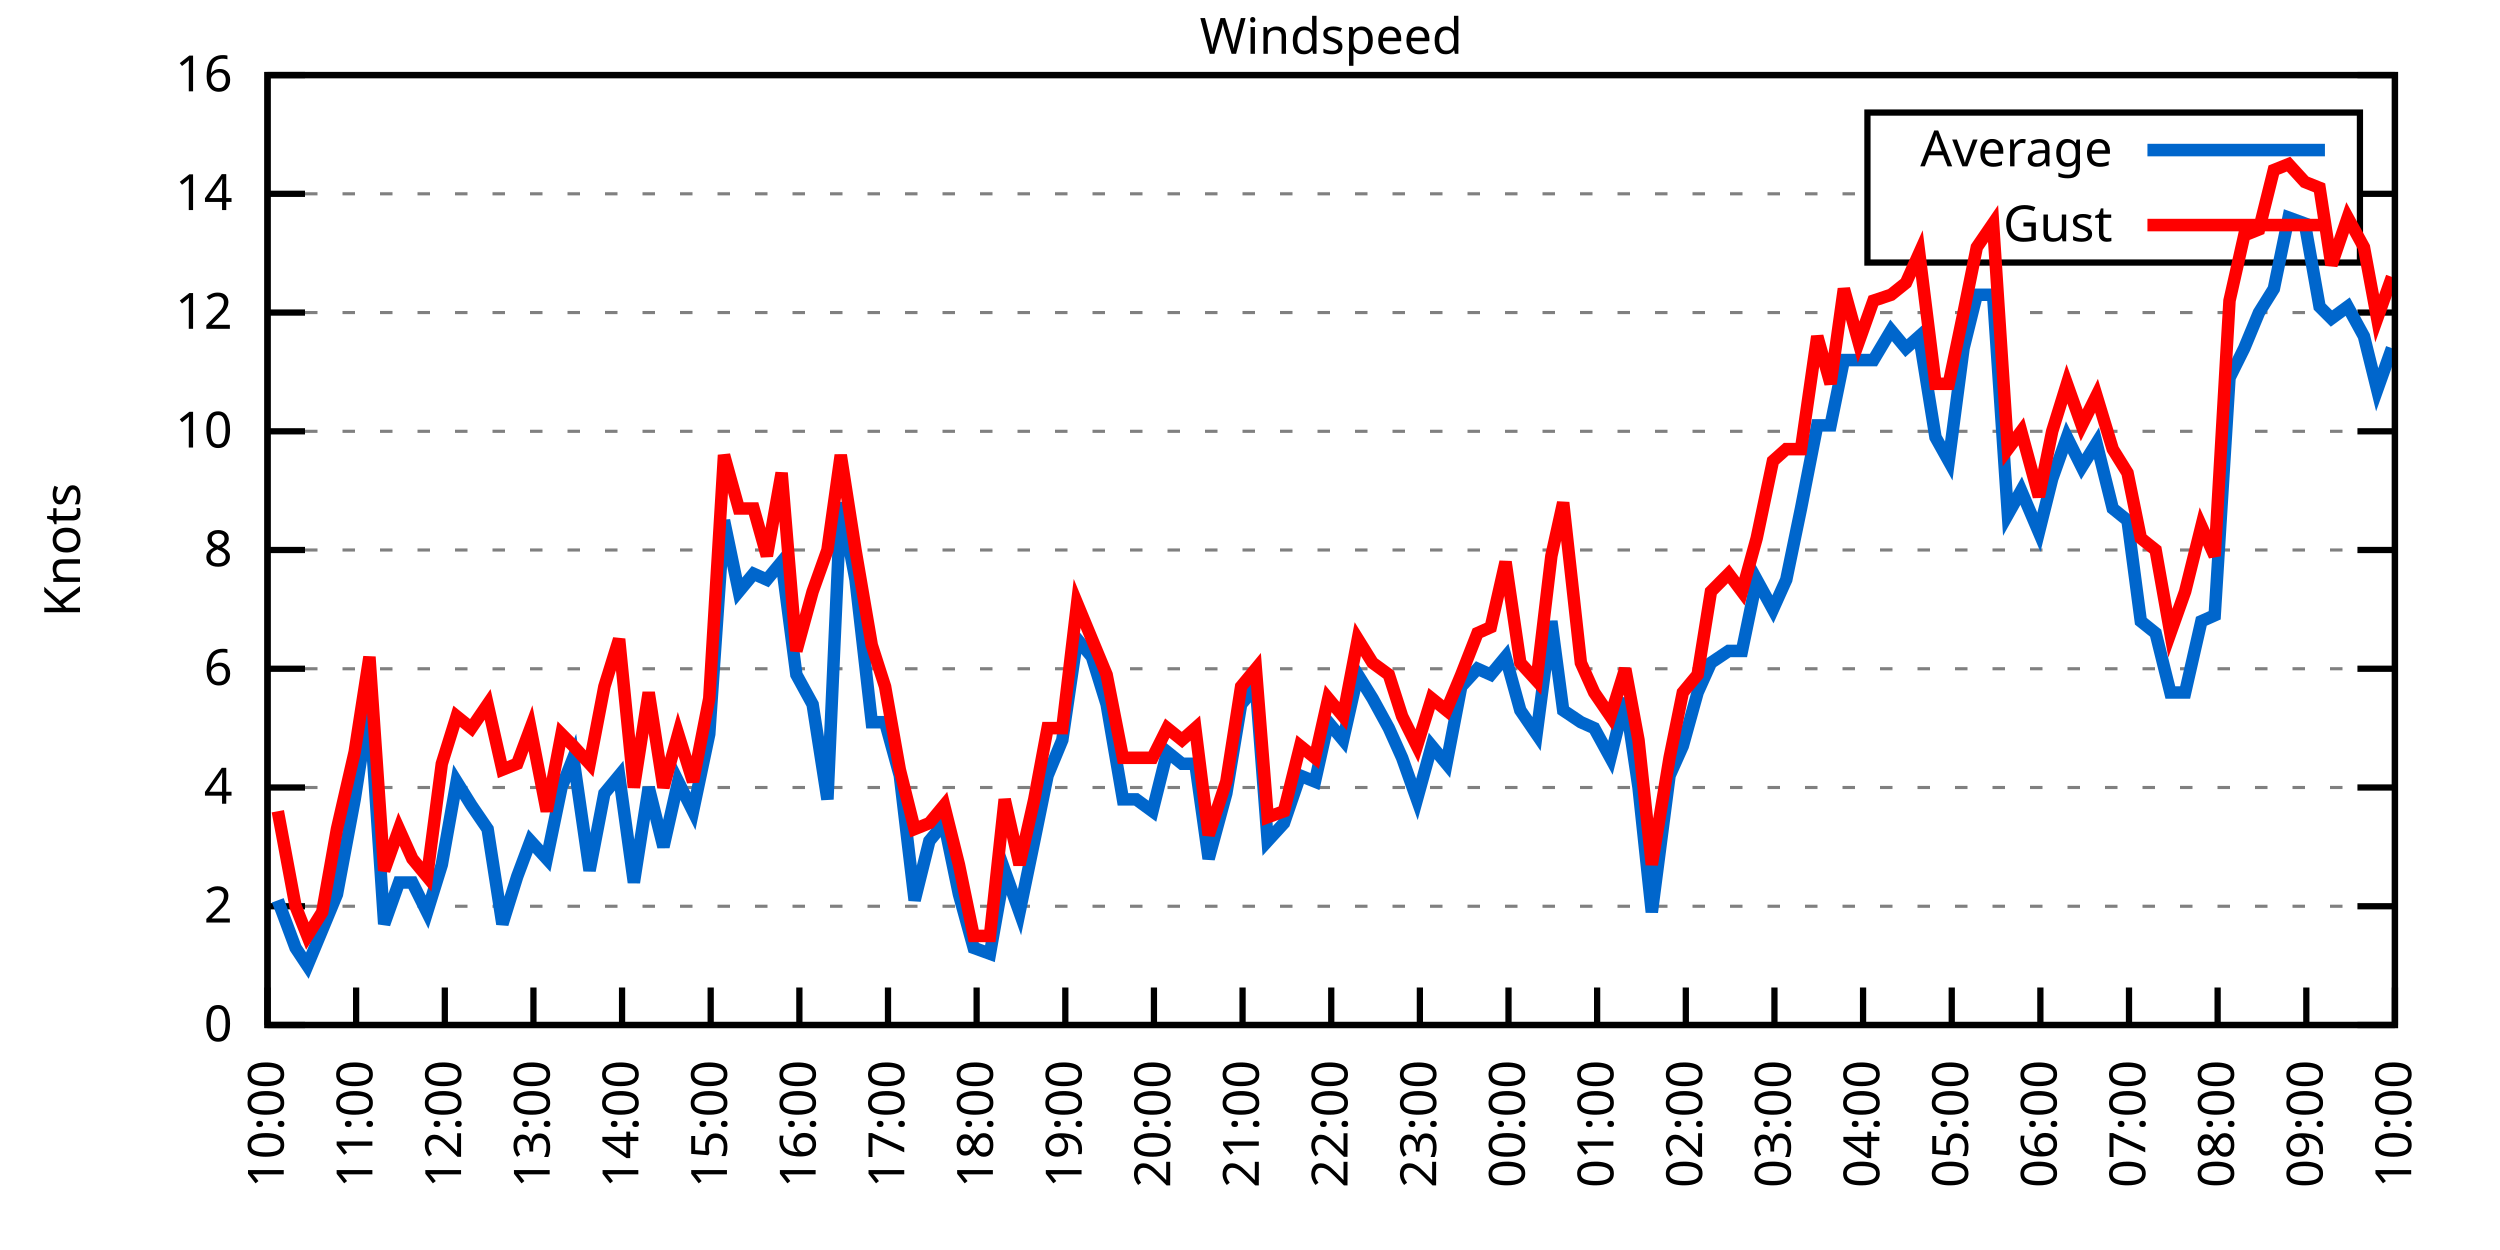
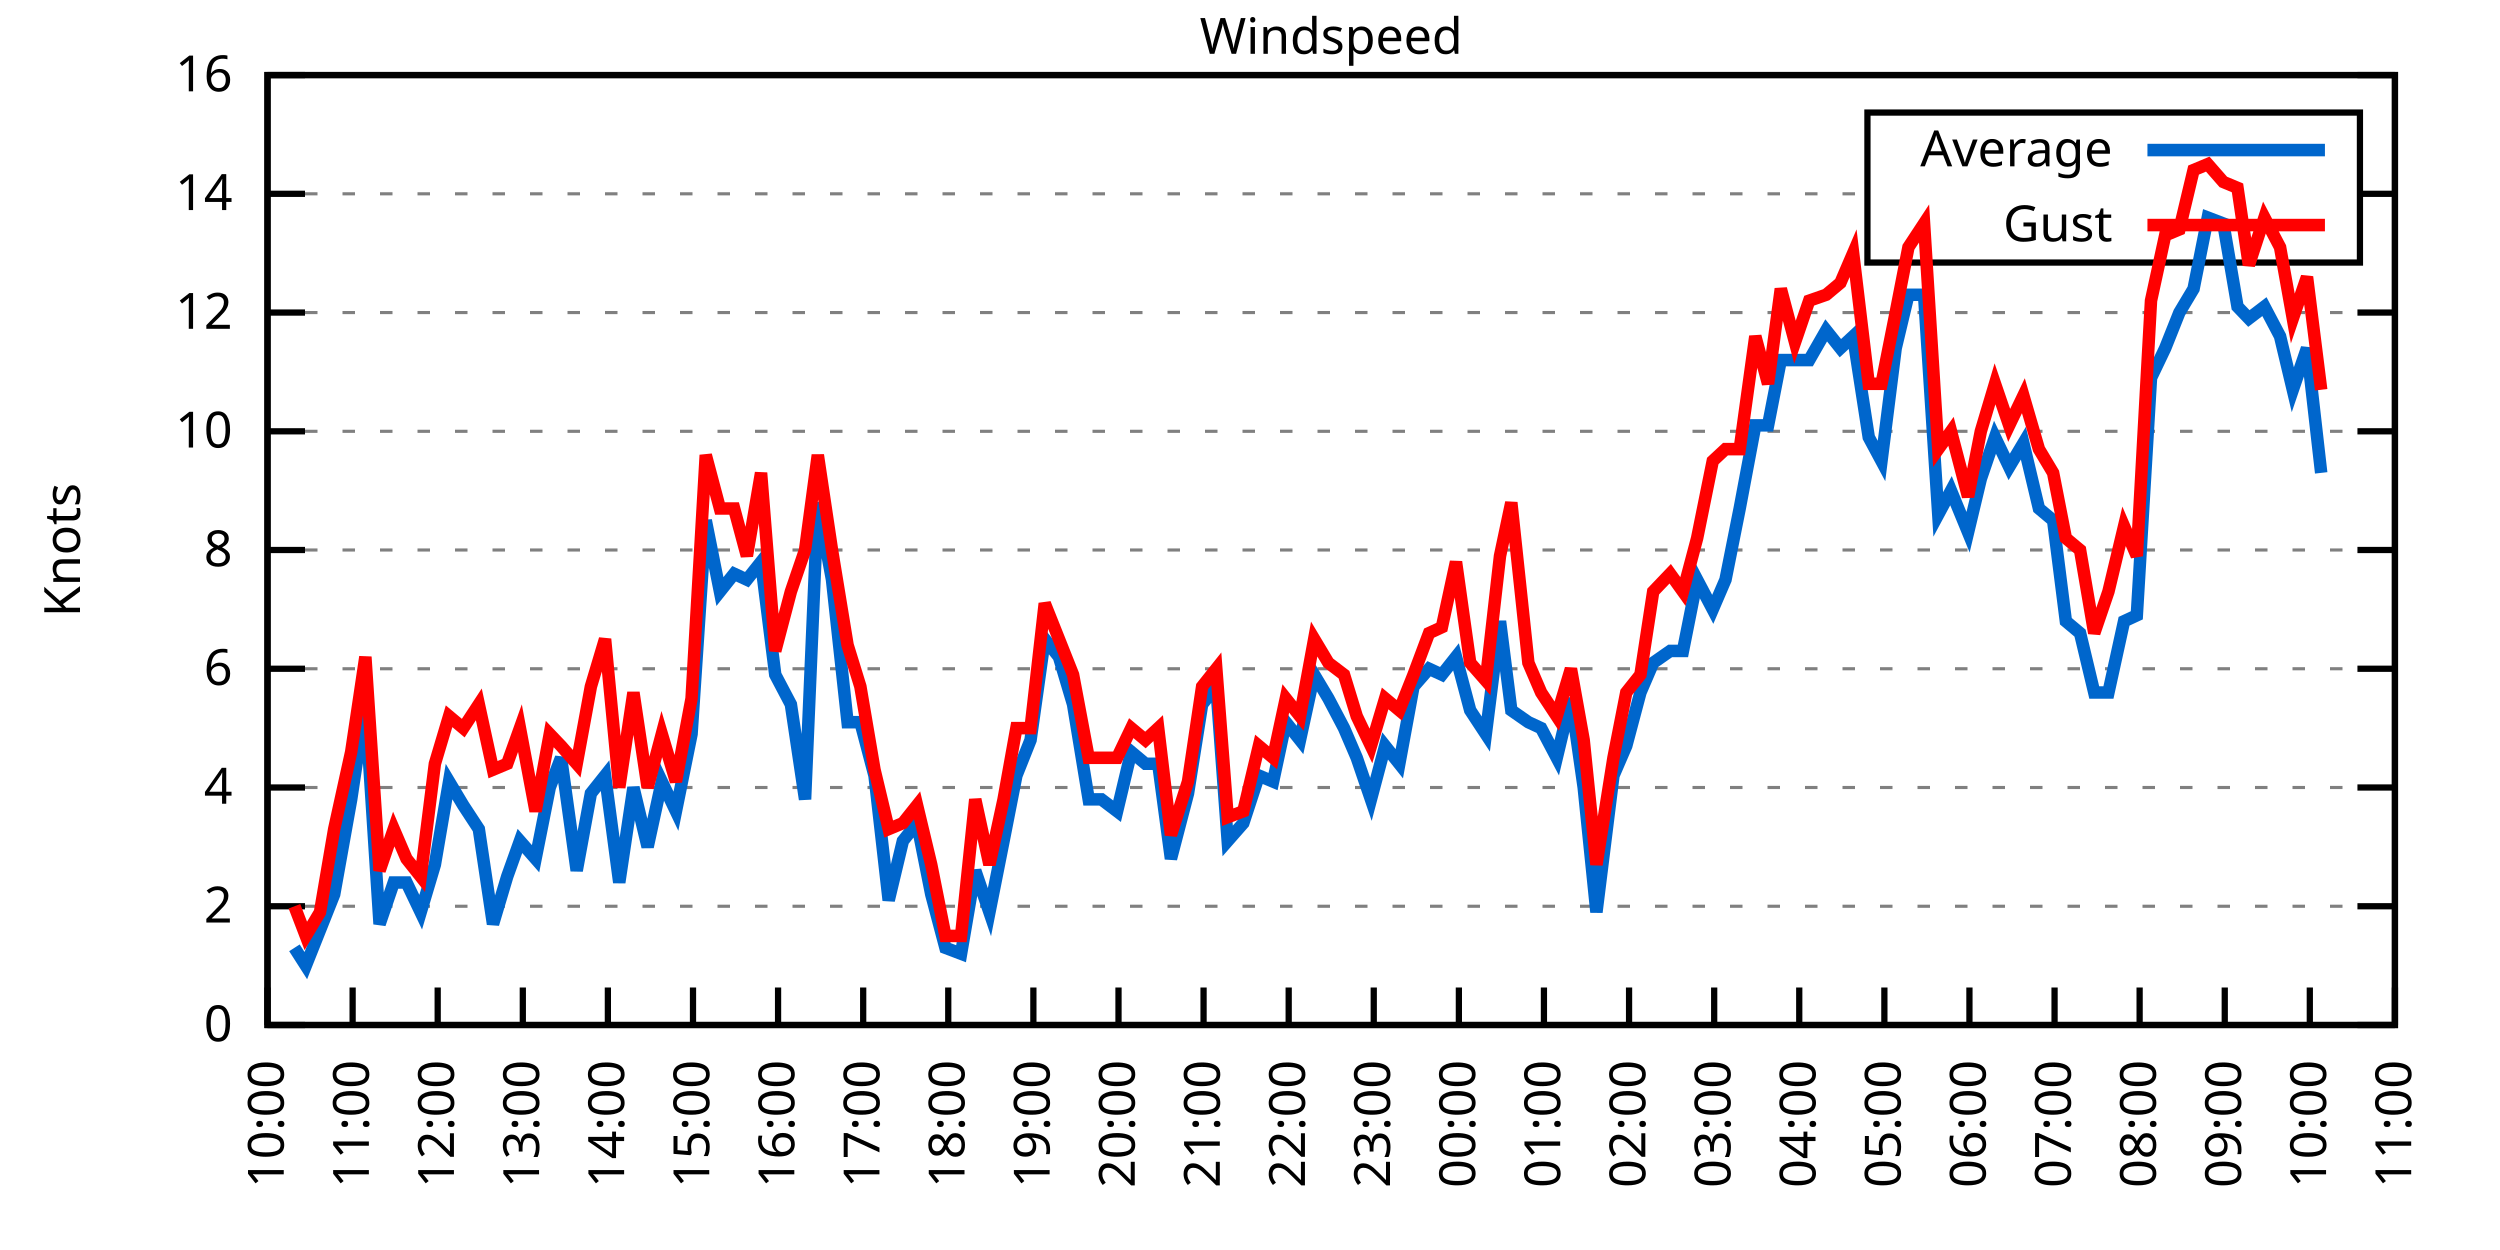
<svg xmlns="http://www.w3.org/2000/svg" xmlns:xlink="http://www.w3.org/1999/xlink" width="400" height="200" viewBox="0 0 400 200">
  <g id="gnuplot_canvas">
    <rect x="0" y="0" width="400" height="200" fill="none" />
    <defs>
      <circle id="gpDot" r="0.5" stroke-width="0.5" stroke="currentColor" />
      <path id="gpPt0" stroke-width="0.333" stroke="currentColor" d="M-1,0 h2 M0,-1 v2" />
      <path id="gpPt1" stroke-width="0.333" stroke="currentColor" d="M-1,-1 L1,1 M1,-1 L-1,1" />
      <path id="gpPt2" stroke-width="0.333" stroke="currentColor" d="M-1,0 L1,0 M0,-1 L0,1 M-1,-1 L1,1 M-1,1 L1,-1" />
      <rect id="gpPt3" stroke-width="0.333" stroke="currentColor" x="-1" y="-1" width="2" height="2" />
      <rect id="gpPt4" stroke-width="0.333" stroke="currentColor" fill="currentColor" x="-1" y="-1" width="2" height="2" />
      <circle id="gpPt5" stroke-width="0.333" stroke="currentColor" cx="0" cy="0" r="1" />
      <use xlink:href="#gpPt5" id="gpPt6" fill="currentColor" stroke="none" />
      <path id="gpPt7" stroke-width="0.333" stroke="currentColor" d="M0,-1.33 L-1.33,0.67 L1.33,0.67 z" />
      <use xlink:href="#gpPt7" id="gpPt8" fill="currentColor" stroke="none" />
      <use xlink:href="#gpPt7" id="gpPt9" stroke="currentColor" transform="rotate(180)" />
      <use xlink:href="#gpPt9" id="gpPt10" fill="currentColor" stroke="none" />
      <use xlink:href="#gpPt3" id="gpPt11" stroke="currentColor" transform="rotate(45)" />
      <use xlink:href="#gpPt11" id="gpPt12" fill="currentColor" stroke="none" />
      <path id="gpPt13" stroke-width="0.333" stroke="currentColor" d="M0,1.330 L1.265,0.411 L0.782,-1.067 L-0.782,-1.076 L-1.265,0.411 z" />
      <use xlink:href="#gpPt13" id="gpPt14" fill="currentColor" stroke="none" />
      <filter id="textbox" filterUnits="objectBoundingBox" x="0" y="0" height="1" width="1">
        <feFlood flood-color="white" flood-opacity="1" result="bgnd" />
        <feComposite in="SourceGraphic" in2="bgnd" operator="atop" />
      </filter>
      <filter id="greybox" filterUnits="objectBoundingBox" x="0" y="0" height="1" width="1">
        <feFlood flood-color="lightgrey" flood-opacity="1" result="grey" />
        <feComposite in="SourceGraphic" in2="grey" operator="atop" />
      </filter>
    </defs>
    <g fill="none" color="white" stroke="currentColor" stroke-width="1.00" stroke-linecap="butt" stroke-linejoin="miter">
</g>
    <g fill="none" color="black" stroke="currentColor" stroke-width="1.00" stroke-linecap="butt" stroke-linejoin="miter">
      <g stroke="none" shape-rendering="crispEdges">
        <polygon fill="rgb(255, 255, 255)" points="42.80,164.00 383.18,164.00 383.18,12.02 42.80,12.02 " />
      </g>
    </g>
    <g fill="none" color="black" stroke="currentColor" stroke-width="1.00" stroke-linecap="butt" stroke-linejoin="miter">
</g>
    <g fill="none" color="black" stroke="black" stroke-width="0.50" stroke-linecap="butt" stroke-linejoin="miter">
</g>
    <g fill="none" color="gray" stroke="currentColor" stroke-width="0.50" stroke-linecap="butt" stroke-linejoin="miter">
      <path stroke="gray" stroke-dasharray="2,4" class="gridline" d="M42.80,164.00 L383.19,164.00  " />
    </g>
    <g fill="none" color="gray" stroke="gray" stroke-width="1.00" stroke-linecap="butt" stroke-linejoin="miter">
</g>
    <g fill="none" color="black" stroke="currentColor" stroke-width="1.00" stroke-linecap="butt" stroke-linejoin="miter">
      <path stroke="black" d="M42.80,164.00 L48.80,164.00 M383.19,164.00 L377.19,164.00  " />
      <g transform="translate(37.20,166.60)" stroke="none" fill="black" font-family="Sans" font-size="8.00" text-anchor="end">
        <text>
          <tspan font-family="Sans"> 0</tspan>
        </text>
      </g>
    </g>
    <g fill="none" color="black" stroke="currentColor" stroke-width="1.00" stroke-linecap="butt" stroke-linejoin="miter">
</g>
    <g fill="none" color="black" stroke="black" stroke-width="0.50" stroke-linecap="butt" stroke-linejoin="miter">
</g>
    <g fill="none" color="gray" stroke="currentColor" stroke-width="0.50" stroke-linecap="butt" stroke-linejoin="miter">
      <path stroke="gray" stroke-dasharray="2,4" class="gridline" d="M42.80,145.00 L383.19,145.00  " />
    </g>
    <g fill="none" color="gray" stroke="gray" stroke-width="1.00" stroke-linecap="butt" stroke-linejoin="miter">
</g>
    <g fill="none" color="black" stroke="currentColor" stroke-width="1.00" stroke-linecap="butt" stroke-linejoin="miter">
      <path stroke="black" d="M42.80,145.00 L48.80,145.00 M383.19,145.00 L377.19,145.00  " />
      <g transform="translate(37.20,147.60)" stroke="none" fill="black" font-family="Sans" font-size="8.00" text-anchor="end">
        <text>
          <tspan font-family="Sans"> 2</tspan>
        </text>
      </g>
    </g>
    <g fill="none" color="black" stroke="currentColor" stroke-width="1.00" stroke-linecap="butt" stroke-linejoin="miter">
</g>
    <g fill="none" color="black" stroke="black" stroke-width="0.50" stroke-linecap="butt" stroke-linejoin="miter">
</g>
    <g fill="none" color="gray" stroke="currentColor" stroke-width="0.50" stroke-linecap="butt" stroke-linejoin="miter">
      <path stroke="gray" stroke-dasharray="2,4" class="gridline" d="M42.80,126.00 L383.19,126.00  " />
    </g>
    <g fill="none" color="gray" stroke="gray" stroke-width="1.00" stroke-linecap="butt" stroke-linejoin="miter">
</g>
    <g fill="none" color="black" stroke="currentColor" stroke-width="1.00" stroke-linecap="butt" stroke-linejoin="miter">
      <path stroke="black" d="M42.80,126.00 L48.80,126.00 M383.19,126.00 L377.19,126.00  " />
      <g transform="translate(37.20,128.60)" stroke="none" fill="black" font-family="Sans" font-size="8.00" text-anchor="end">
        <text>
          <tspan font-family="Sans"> 4</tspan>
        </text>
      </g>
    </g>
    <g fill="none" color="black" stroke="currentColor" stroke-width="1.00" stroke-linecap="butt" stroke-linejoin="miter">
</g>
    <g fill="none" color="black" stroke="black" stroke-width="0.50" stroke-linecap="butt" stroke-linejoin="miter">
</g>
    <g fill="none" color="gray" stroke="currentColor" stroke-width="0.50" stroke-linecap="butt" stroke-linejoin="miter">
      <path stroke="gray" stroke-dasharray="2,4" class="gridline" d="M42.80,107.00 L383.19,107.00  " />
    </g>
    <g fill="none" color="gray" stroke="gray" stroke-width="1.00" stroke-linecap="butt" stroke-linejoin="miter">
</g>
    <g fill="none" color="black" stroke="currentColor" stroke-width="1.00" stroke-linecap="butt" stroke-linejoin="miter">
      <path stroke="black" d="M42.80,107.00 L48.80,107.00 M383.19,107.00 L377.19,107.00  " />
      <g transform="translate(37.20,109.60)" stroke="none" fill="black" font-family="Sans" font-size="8.00" text-anchor="end">
        <text>
          <tspan font-family="Sans"> 6</tspan>
        </text>
      </g>
    </g>
    <g fill="none" color="black" stroke="currentColor" stroke-width="1.00" stroke-linecap="butt" stroke-linejoin="miter">
</g>
    <g fill="none" color="black" stroke="black" stroke-width="0.50" stroke-linecap="butt" stroke-linejoin="miter">
</g>
    <g fill="none" color="gray" stroke="currentColor" stroke-width="0.50" stroke-linecap="butt" stroke-linejoin="miter">
      <path stroke="gray" stroke-dasharray="2,4" class="gridline" d="M42.80,88.00 L383.19,88.00  " />
    </g>
    <g fill="none" color="gray" stroke="gray" stroke-width="1.00" stroke-linecap="butt" stroke-linejoin="miter">
</g>
    <g fill="none" color="black" stroke="currentColor" stroke-width="1.00" stroke-linecap="butt" stroke-linejoin="miter">
      <path stroke="black" d="M42.80,88.00 L48.80,88.00 M383.19,88.00 L377.19,88.00  " />
      <g transform="translate(37.20,90.60)" stroke="none" fill="black" font-family="Sans" font-size="8.00" text-anchor="end">
        <text>
          <tspan font-family="Sans"> 8</tspan>
        </text>
      </g>
    </g>
    <g fill="none" color="black" stroke="currentColor" stroke-width="1.00" stroke-linecap="butt" stroke-linejoin="miter">
</g>
    <g fill="none" color="black" stroke="black" stroke-width="0.50" stroke-linecap="butt" stroke-linejoin="miter">
</g>
    <g fill="none" color="gray" stroke="currentColor" stroke-width="0.50" stroke-linecap="butt" stroke-linejoin="miter">
      <path stroke="gray" stroke-dasharray="2,4" class="gridline" d="M42.80,69.01 L383.19,69.01  " />
    </g>
    <g fill="none" color="gray" stroke="gray" stroke-width="1.00" stroke-linecap="butt" stroke-linejoin="miter">
</g>
    <g fill="none" color="black" stroke="currentColor" stroke-width="1.00" stroke-linecap="butt" stroke-linejoin="miter">
      <path stroke="black" d="M42.80,69.01 L48.80,69.01 M383.19,69.01 L377.19,69.01  " />
      <g transform="translate(37.20,71.61)" stroke="none" fill="black" font-family="Sans" font-size="8.00" text-anchor="end">
        <text>
          <tspan font-family="Sans"> 10</tspan>
        </text>
      </g>
    </g>
    <g fill="none" color="black" stroke="currentColor" stroke-width="1.00" stroke-linecap="butt" stroke-linejoin="miter">
</g>
    <g fill="none" color="black" stroke="black" stroke-width="0.50" stroke-linecap="butt" stroke-linejoin="miter">
</g>
    <g fill="none" color="gray" stroke="currentColor" stroke-width="0.50" stroke-linecap="butt" stroke-linejoin="miter">
      <path stroke="gray" stroke-dasharray="2,4" class="gridline" d="M42.80,50.01 L383.19,50.01  " />
    </g>
    <g fill="none" color="gray" stroke="gray" stroke-width="1.00" stroke-linecap="butt" stroke-linejoin="miter">
</g>
    <g fill="none" color="black" stroke="currentColor" stroke-width="1.00" stroke-linecap="butt" stroke-linejoin="miter">
      <path stroke="black" d="M42.80,50.01 L48.80,50.01 M383.19,50.01 L377.19,50.01  " />
      <g transform="translate(37.20,52.61)" stroke="none" fill="black" font-family="Sans" font-size="8.00" text-anchor="end">
        <text>
          <tspan font-family="Sans"> 12</tspan>
        </text>
      </g>
    </g>
    <g fill="none" color="black" stroke="currentColor" stroke-width="1.00" stroke-linecap="butt" stroke-linejoin="miter">
</g>
    <g fill="none" color="black" stroke="black" stroke-width="0.50" stroke-linecap="butt" stroke-linejoin="miter">
</g>
    <g fill="none" color="gray" stroke="currentColor" stroke-width="0.50" stroke-linecap="butt" stroke-linejoin="miter">
      <path stroke="gray" stroke-dasharray="2,4" class="gridline" d="M42.80,31.01 L298.79,31.01 M377.59,31.01 L383.19,31.01  " />
    </g>
    <g fill="none" color="gray" stroke="gray" stroke-width="1.00" stroke-linecap="butt" stroke-linejoin="miter">
</g>
    <g fill="none" color="black" stroke="currentColor" stroke-width="1.00" stroke-linecap="butt" stroke-linejoin="miter">
      <path stroke="black" d="M42.80,31.01 L48.80,31.01 M383.19,31.01 L377.19,31.01  " />
      <g transform="translate(37.20,33.61)" stroke="none" fill="black" font-family="Sans" font-size="8.00" text-anchor="end">
        <text>
          <tspan font-family="Sans"> 14</tspan>
        </text>
      </g>
    </g>
    <g fill="none" color="black" stroke="currentColor" stroke-width="1.00" stroke-linecap="butt" stroke-linejoin="miter">
</g>
    <g fill="none" color="black" stroke="black" stroke-width="0.50" stroke-linecap="butt" stroke-linejoin="miter">
</g>
    <g fill="none" color="gray" stroke="currentColor" stroke-width="0.50" stroke-linecap="butt" stroke-linejoin="miter">
      <path stroke="gray" stroke-dasharray="2,4" class="gridline" d="M42.80,12.01 L383.19,12.01  " />
    </g>
    <g fill="none" color="gray" stroke="gray" stroke-width="1.00" stroke-linecap="butt" stroke-linejoin="miter">
</g>
    <g fill="none" color="black" stroke="currentColor" stroke-width="1.00" stroke-linecap="butt" stroke-linejoin="miter">
      <path stroke="black" d="M42.80,12.01 L48.80,12.01 M383.19,12.01 L377.19,12.01  " />
      <g transform="translate(37.20,14.61)" stroke="none" fill="black" font-family="Sans" font-size="8.00" text-anchor="end">
        <text>
          <tspan font-family="Sans"> 16</tspan>
        </text>
      </g>
    </g>
    <g fill="none" color="black" stroke="currentColor" stroke-width="1.00" stroke-linecap="butt" stroke-linejoin="miter">
      <path stroke="black" d="M42.80,164.00 L42.80,158.00  " />
      <g transform="translate(45.40,169.60) rotate(270.00)" stroke="none" fill="black" font-family="Sans" font-size="8.00" text-anchor="end">
        <text>
          <tspan font-family="Sans">10:00</tspan>
        </text>
      </g>
    </g>
    <g fill="none" color="black" stroke="currentColor" stroke-width="1.00" stroke-linecap="butt" stroke-linejoin="miter">
-       <path stroke="black" d="M56.98,164.00 L56.98,158.00  " />
-       <g transform="translate(59.58,169.60) rotate(270.00)" stroke="none" fill="black" font-family="Sans" font-size="8.00" text-anchor="end">
+       <path stroke="black" d="M56.42,164.00 L56.42,158.00  " />
+       <g transform="translate(59.02,169.60) rotate(270.00)" stroke="none" fill="black" font-family="Sans" font-size="8.00" text-anchor="end">
        <text>
          <tspan font-family="Sans">11:00</tspan>
        </text>
      </g>
    </g>
    <g fill="none" color="black" stroke="currentColor" stroke-width="1.00" stroke-linecap="butt" stroke-linejoin="miter">
-       <path stroke="black" d="M71.17,164.00 L71.17,158.00  " />
-       <g transform="translate(73.77,169.60) rotate(270.00)" stroke="none" fill="black" font-family="Sans" font-size="8.00" text-anchor="end">
+       <path stroke="black" d="M70.03,164.00 L70.03,158.00  " />
+       <g transform="translate(72.63,169.60) rotate(270.00)" stroke="none" fill="black" font-family="Sans" font-size="8.00" text-anchor="end">
        <text>
          <tspan font-family="Sans">12:00</tspan>
        </text>
      </g>
    </g>
    <g fill="none" color="black" stroke="currentColor" stroke-width="1.00" stroke-linecap="butt" stroke-linejoin="miter">
-       <path stroke="black" d="M85.35,164.00 L85.35,158.00  " />
-       <g transform="translate(87.95,169.60) rotate(270.00)" stroke="none" fill="black" font-family="Sans" font-size="8.00" text-anchor="end">
+       <path stroke="black" d="M83.65,164.00 L83.65,158.00  " />
+       <g transform="translate(86.25,169.60) rotate(270.00)" stroke="none" fill="black" font-family="Sans" font-size="8.00" text-anchor="end">
        <text>
          <tspan font-family="Sans">13:00</tspan>
        </text>
      </g>
    </g>
    <g fill="none" color="black" stroke="currentColor" stroke-width="1.00" stroke-linecap="butt" stroke-linejoin="miter">
-       <path stroke="black" d="M99.53,164.00 L99.53,158.00  " />
-       <g transform="translate(102.13,169.60) rotate(270.00)" stroke="none" fill="black" font-family="Sans" font-size="8.00" text-anchor="end">
+       <path stroke="black" d="M97.26,164.00 L97.26,158.00  " />
+       <g transform="translate(99.86,169.60) rotate(270.00)" stroke="none" fill="black" font-family="Sans" font-size="8.00" text-anchor="end">
        <text>
          <tspan font-family="Sans">14:00</tspan>
        </text>
      </g>
    </g>
    <g fill="none" color="black" stroke="currentColor" stroke-width="1.00" stroke-linecap="butt" stroke-linejoin="miter">
-       <path stroke="black" d="M113.71,164.00 L113.71,158.00  " />
-       <g transform="translate(116.31,169.60) rotate(270.00)" stroke="none" fill="black" font-family="Sans" font-size="8.00" text-anchor="end">
+       <path stroke="black" d="M110.88,164.00 L110.88,158.00  " />
+       <g transform="translate(113.48,169.60) rotate(270.00)" stroke="none" fill="black" font-family="Sans" font-size="8.00" text-anchor="end">
        <text>
          <tspan font-family="Sans">15:00</tspan>
        </text>
      </g>
    </g>
    <g fill="none" color="black" stroke="currentColor" stroke-width="1.00" stroke-linecap="butt" stroke-linejoin="miter">
-       <path stroke="black" d="M127.90,164.00 L127.90,158.00  " />
-       <g transform="translate(130.50,169.60) rotate(270.00)" stroke="none" fill="black" font-family="Sans" font-size="8.00" text-anchor="end">
+       <path stroke="black" d="M124.49,164.00 L124.49,158.00  " />
+       <g transform="translate(127.09,169.60) rotate(270.00)" stroke="none" fill="black" font-family="Sans" font-size="8.00" text-anchor="end">
        <text>
          <tspan font-family="Sans">16:00</tspan>
        </text>
      </g>
    </g>
    <g fill="none" color="black" stroke="currentColor" stroke-width="1.00" stroke-linecap="butt" stroke-linejoin="miter">
-       <path stroke="black" d="M142.08,164.00 L142.08,158.00  " />
-       <g transform="translate(144.68,169.60) rotate(270.00)" stroke="none" fill="black" font-family="Sans" font-size="8.00" text-anchor="end">
+       <path stroke="black" d="M138.11,164.00 L138.11,158.00  " />
+       <g transform="translate(140.71,169.60) rotate(270.00)" stroke="none" fill="black" font-family="Sans" font-size="8.00" text-anchor="end">
        <text>
          <tspan font-family="Sans">17:00</tspan>
        </text>
      </g>
    </g>
    <g fill="none" color="black" stroke="currentColor" stroke-width="1.00" stroke-linecap="butt" stroke-linejoin="miter">
-       <path stroke="black" d="M156.26,164.00 L156.26,158.00  " />
-       <g transform="translate(158.86,169.60) rotate(270.00)" stroke="none" fill="black" font-family="Sans" font-size="8.00" text-anchor="end">
+       <path stroke="black" d="M151.72,164.00 L151.72,158.00  " />
+       <g transform="translate(154.32,169.60) rotate(270.00)" stroke="none" fill="black" font-family="Sans" font-size="8.00" text-anchor="end">
        <text>
          <tspan font-family="Sans">18:00</tspan>
        </text>
      </g>
    </g>
    <g fill="none" color="black" stroke="currentColor" stroke-width="1.00" stroke-linecap="butt" stroke-linejoin="miter">
-       <path stroke="black" d="M170.45,164.00 L170.45,158.00  " />
-       <g transform="translate(173.05,169.60) rotate(270.00)" stroke="none" fill="black" font-family="Sans" font-size="8.00" text-anchor="end">
+       <path stroke="black" d="M165.34,164.00 L165.34,158.00  " />
+       <g transform="translate(167.94,169.60) rotate(270.00)" stroke="none" fill="black" font-family="Sans" font-size="8.00" text-anchor="end">
        <text>
          <tspan font-family="Sans">19:00</tspan>
        </text>
      </g>
    </g>
    <g fill="none" color="black" stroke="currentColor" stroke-width="1.00" stroke-linecap="butt" stroke-linejoin="miter">
-       <path stroke="black" d="M184.63,164.00 L184.63,158.00  " />
-       <g transform="translate(187.23,169.60) rotate(270.00)" stroke="none" fill="black" font-family="Sans" font-size="8.00" text-anchor="end">
+       <path stroke="black" d="M178.96,164.00 L178.96,158.00  " />
+       <g transform="translate(181.56,169.60) rotate(270.00)" stroke="none" fill="black" font-family="Sans" font-size="8.00" text-anchor="end">
        <text>
          <tspan font-family="Sans">20:00</tspan>
        </text>
      </g>
    </g>
    <g fill="none" color="black" stroke="currentColor" stroke-width="1.00" stroke-linecap="butt" stroke-linejoin="miter">
-       <path stroke="black" d="M198.81,164.00 L198.81,158.00  " />
-       <g transform="translate(201.41,169.60) rotate(270.00)" stroke="none" fill="black" font-family="Sans" font-size="8.00" text-anchor="end">
+       <path stroke="black" d="M192.57,164.00 L192.57,158.00  " />
+       <g transform="translate(195.17,169.60) rotate(270.00)" stroke="none" fill="black" font-family="Sans" font-size="8.00" text-anchor="end">
        <text>
          <tspan font-family="Sans">21:00</tspan>
        </text>
      </g>
    </g>
    <g fill="none" color="black" stroke="currentColor" stroke-width="1.00" stroke-linecap="butt" stroke-linejoin="miter">
-       <path stroke="black" d="M213.00,164.00 L213.00,158.00  " />
-       <g transform="translate(215.60,169.60) rotate(270.00)" stroke="none" fill="black" font-family="Sans" font-size="8.00" text-anchor="end">
+       <path stroke="black" d="M206.19,164.00 L206.19,158.00  " />
+       <g transform="translate(208.79,169.60) rotate(270.00)" stroke="none" fill="black" font-family="Sans" font-size="8.00" text-anchor="end">
        <text>
          <tspan font-family="Sans">22:00</tspan>
        </text>
      </g>
    </g>
    <g fill="none" color="black" stroke="currentColor" stroke-width="1.00" stroke-linecap="butt" stroke-linejoin="miter">
-       <path stroke="black" d="M227.18,164.00 L227.18,158.00  " />
-       <g transform="translate(229.78,169.60) rotate(270.00)" stroke="none" fill="black" font-family="Sans" font-size="8.00" text-anchor="end">
+       <path stroke="black" d="M219.80,164.00 L219.80,158.00  " />
+       <g transform="translate(222.40,169.60) rotate(270.00)" stroke="none" fill="black" font-family="Sans" font-size="8.00" text-anchor="end">
        <text>
          <tspan font-family="Sans">23:00</tspan>
        </text>
      </g>
    </g>
    <g fill="none" color="black" stroke="currentColor" stroke-width="1.00" stroke-linecap="butt" stroke-linejoin="miter">
-       <path stroke="black" d="M241.36,164.00 L241.36,158.00  " />
-       <g transform="translate(243.96,169.60) rotate(270.00)" stroke="none" fill="black" font-family="Sans" font-size="8.00" text-anchor="end">
+       <path stroke="black" d="M233.42,164.00 L233.42,158.00  " />
+       <g transform="translate(236.02,169.60) rotate(270.00)" stroke="none" fill="black" font-family="Sans" font-size="8.00" text-anchor="end">
        <text>
          <tspan font-family="Sans">00:00</tspan>
        </text>
      </g>
    </g>
    <g fill="none" color="black" stroke="currentColor" stroke-width="1.00" stroke-linecap="butt" stroke-linejoin="miter">
-       <path stroke="black" d="M255.54,164.00 L255.54,158.00  " />
-       <g transform="translate(258.14,169.60) rotate(270.00)" stroke="none" fill="black" font-family="Sans" font-size="8.00" text-anchor="end">
+       <path stroke="black" d="M247.03,164.00 L247.03,158.00  " />
+       <g transform="translate(249.63,169.60) rotate(270.00)" stroke="none" fill="black" font-family="Sans" font-size="8.00" text-anchor="end">
        <text>
          <tspan font-family="Sans">01:00</tspan>
        </text>
      </g>
    </g>
    <g fill="none" color="black" stroke="currentColor" stroke-width="1.00" stroke-linecap="butt" stroke-linejoin="miter">
-       <path stroke="black" d="M269.73,164.00 L269.73,158.00  " />
-       <g transform="translate(272.33,169.60) rotate(270.00)" stroke="none" fill="black" font-family="Sans" font-size="8.00" text-anchor="end">
+       <path stroke="black" d="M260.65,164.00 L260.65,158.00  " />
+       <g transform="translate(263.25,169.60) rotate(270.00)" stroke="none" fill="black" font-family="Sans" font-size="8.00" text-anchor="end">
        <text>
          <tspan font-family="Sans">02:00</tspan>
        </text>
      </g>
    </g>
    <g fill="none" color="black" stroke="currentColor" stroke-width="1.00" stroke-linecap="butt" stroke-linejoin="miter">
-       <path stroke="black" d="M283.91,164.00 L283.91,158.00  " />
-       <g transform="translate(286.51,169.60) rotate(270.00)" stroke="none" fill="black" font-family="Sans" font-size="8.00" text-anchor="end">
+       <path stroke="black" d="M274.27,164.00 L274.27,158.00  " />
+       <g transform="translate(276.87,169.60) rotate(270.00)" stroke="none" fill="black" font-family="Sans" font-size="8.00" text-anchor="end">
        <text>
          <tspan font-family="Sans">03:00</tspan>
        </text>
      </g>
    </g>
    <g fill="none" color="black" stroke="currentColor" stroke-width="1.00" stroke-linecap="butt" stroke-linejoin="miter">
-       <path stroke="black" d="M298.09,164.00 L298.09,158.00  " />
-       <g transform="translate(300.69,169.60) rotate(270.00)" stroke="none" fill="black" font-family="Sans" font-size="8.00" text-anchor="end">
+       <path stroke="black" d="M287.88,164.00 L287.88,158.00  " />
+       <g transform="translate(290.48,169.60) rotate(270.00)" stroke="none" fill="black" font-family="Sans" font-size="8.00" text-anchor="end">
        <text>
          <tspan font-family="Sans">04:00</tspan>
        </text>
      </g>
    </g>
    <g fill="none" color="black" stroke="currentColor" stroke-width="1.00" stroke-linecap="butt" stroke-linejoin="miter">
-       <path stroke="black" d="M312.28,164.00 L312.28,158.00  " />
-       <g transform="translate(314.88,169.60) rotate(270.00)" stroke="none" fill="black" font-family="Sans" font-size="8.00" text-anchor="end">
+       <path stroke="black" d="M301.50,164.00 L301.50,158.00  " />
+       <g transform="translate(304.10,169.60) rotate(270.00)" stroke="none" fill="black" font-family="Sans" font-size="8.00" text-anchor="end">
        <text>
          <tspan font-family="Sans">05:00</tspan>
        </text>
      </g>
    </g>
    <g fill="none" color="black" stroke="currentColor" stroke-width="1.00" stroke-linecap="butt" stroke-linejoin="miter">
-       <path stroke="black" d="M326.46,164.00 L326.46,158.00  " />
-       <g transform="translate(329.06,169.60) rotate(270.00)" stroke="none" fill="black" font-family="Sans" font-size="8.00" text-anchor="end">
+       <path stroke="black" d="M315.11,164.00 L315.11,158.00  " />
+       <g transform="translate(317.71,169.60) rotate(270.00)" stroke="none" fill="black" font-family="Sans" font-size="8.00" text-anchor="end">
        <text>
          <tspan font-family="Sans">06:00</tspan>
        </text>
      </g>
    </g>
    <g fill="none" color="black" stroke="currentColor" stroke-width="1.00" stroke-linecap="butt" stroke-linejoin="miter">
-       <path stroke="black" d="M340.64,164.00 L340.64,158.00  " />
-       <g transform="translate(343.24,169.60) rotate(270.00)" stroke="none" fill="black" font-family="Sans" font-size="8.00" text-anchor="end">
+       <path stroke="black" d="M328.73,164.00 L328.73,158.00  " />
+       <g transform="translate(331.33,169.60) rotate(270.00)" stroke="none" fill="black" font-family="Sans" font-size="8.00" text-anchor="end">
        <text>
          <tspan font-family="Sans">07:00</tspan>
        </text>
      </g>
    </g>
    <g fill="none" color="black" stroke="currentColor" stroke-width="1.00" stroke-linecap="butt" stroke-linejoin="miter">
-       <path stroke="black" d="M354.82,164.00 L354.82,158.00  " />
-       <g transform="translate(357.42,169.60) rotate(270.00)" stroke="none" fill="black" font-family="Sans" font-size="8.00" text-anchor="end">
+       <path stroke="black" d="M342.34,164.00 L342.34,158.00  " />
+       <g transform="translate(344.94,169.60) rotate(270.00)" stroke="none" fill="black" font-family="Sans" font-size="8.00" text-anchor="end">
        <text>
          <tspan font-family="Sans">08:00</tspan>
        </text>
      </g>
    </g>
    <g fill="none" color="black" stroke="currentColor" stroke-width="1.00" stroke-linecap="butt" stroke-linejoin="miter">
-       <path stroke="black" d="M369.01,164.00 L369.01,158.00  " />
-       <g transform="translate(371.61,169.60) rotate(270.00)" stroke="none" fill="black" font-family="Sans" font-size="8.00" text-anchor="end">
+       <path stroke="black" d="M355.96,164.00 L355.96,158.00  " />
+       <g transform="translate(358.56,169.60) rotate(270.00)" stroke="none" fill="black" font-family="Sans" font-size="8.00" text-anchor="end">
        <text>
          <tspan font-family="Sans">09:00</tspan>
+         </text>
+       </g>
+     </g>
+     <g fill="none" color="black" stroke="currentColor" stroke-width="1.00" stroke-linecap="butt" stroke-linejoin="miter">
+       <path stroke="black" d="M369.57,164.00 L369.57,158.00  " />
+       <g transform="translate(372.17,169.60) rotate(270.00)" stroke="none" fill="black" font-family="Sans" font-size="8.00" text-anchor="end">
+         <text>
+           <tspan font-family="Sans">10:00</tspan>
        </text>
      </g>
    </g>
    <g fill="none" color="black" stroke="currentColor" stroke-width="1.00" stroke-linecap="butt" stroke-linejoin="miter">
      <path stroke="black" d="M383.19,164.00 L383.19,158.00  " />
      <g transform="translate(385.79,169.60) rotate(270.00)" stroke="none" fill="black" font-family="Sans" font-size="8.00" text-anchor="end">
        <text>
-           <tspan font-family="Sans">10:00</tspan>
+           <tspan font-family="Sans">11:00</tspan>
        </text>
      </g>
    </g>
    <g fill="none" color="black" stroke="currentColor" stroke-width="1.00" stroke-linecap="butt" stroke-linejoin="miter">
</g>
    <g fill="none" color="black" stroke="currentColor" stroke-width="1.00" stroke-linecap="butt" stroke-linejoin="miter">
      <path stroke="black" d="M42.80,12.01 L42.80,164.00 L383.19,164.00 L383.19,12.01 L42.80,12.01 Z  " />
    </g>
    <g fill="none" color="black" stroke="currentColor" stroke-width="1.00" stroke-linecap="butt" stroke-linejoin="miter">
</g>
    <g fill="none" color="black" stroke="currentColor" stroke-width="1.00" stroke-linecap="butt" stroke-linejoin="miter">
      <path stroke="black" d="M298.79,42.01 L298.79,18.01 L377.59,18.01 L377.59,42.01 L298.79,42.01 Z  " />
    </g>
    <g id="Windspeed_plot_1">
      <g fill="none" color="white" stroke="black" stroke-width="2.00" stroke-linecap="butt" stroke-linejoin="miter">
</g>
      <g fill="none" color="black" stroke="currentColor" stroke-width="2.00" stroke-linecap="butt" stroke-linejoin="miter">
        <g transform="translate(337.99,26.61)" stroke="none" fill="black" font-family="Sans" font-size="8.00" text-anchor="end">
          <text>
            <tspan font-family="Sans">Average</tspan>
          </text>
        </g>
      </g>
      <g fill="none" color="black" stroke="currentColor" stroke-width="2.00" stroke-linecap="butt" stroke-linejoin="miter">
-         <path stroke="rgb(  0, 102, 204)" d="M343.59,24.01 L371.99,24.01 M44.45,144.05 L47.29,151.65 L49.18,154.50 L51.55,148.80 L53.91,143.10 L56.75,127.90   L59.11,112.70 L61.47,147.85 L63.84,141.20 L65.97,141.20 L68.33,145.95 L70.69,138.35 L73.06,125.05 L75.42,128.85   L78.02,132.65 L80.38,147.85 L82.75,140.25 L84.88,134.55 L87.48,137.40 L89.84,126.00 L91.73,121.25 L94.33,139.30   L96.70,126.95 L99.06,124.10 L101.42,141.20 L103.79,126.00 L106.15,135.50 L108.51,125.05 L110.88,129.80 L113.48,117.45   L115.84,83.26 L118.21,94.65 L120.57,91.80 L122.70,92.75 L125.06,89.90 L127.42,107.95 L130.02,112.70 L132.39,127.90   L134.52,80.41 L136.88,92.75 L139.48,115.55 L141.61,115.55 L143.97,124.10 L146.34,144.05 L148.70,134.55 L151.06,131.70   L153.43,143.10 L155.79,151.65 L158.39,152.60 L160.75,139.30 L163.12,145.95 L165.48,134.55 L167.61,124.10 L169.97,118.40   L172.34,102.25 L174.70,105.10 L177.06,112.70 L179.67,127.90 L181.79,127.90 L184.39,129.80 L186.76,120.30 L189.12,122.20   L191.25,122.20 L193.38,137.40 L196.21,126.95 L198.58,112.70 L200.94,109.85 L202.83,134.55 L205.43,131.70 L208.03,124.10   L210.39,125.05 L212.52,115.55 L214.89,118.40 L217.25,107.95 L219.61,111.75 L222.21,116.50 L224.34,121.25 L226.71,127.90   L229.07,119.35 L231.43,122.20 L233.80,109.85 L236.40,107.00 L238.52,107.95 L240.89,105.10 L243.25,113.65 L245.85,117.45   L248.22,99.40 L250.11,113.65 L252.94,115.55 L255.07,116.50 L257.67,121.25 L260.04,111.75 L262.16,126.00 L264.29,145.95   L267.13,124.10 L269.25,119.35 L271.62,110.80 L273.75,106.05 L276.58,104.15 L278.71,104.15 L281.07,92.75 L283.67,97.50   L285.80,92.75 L288.16,81.36 L290.76,68.06 L292.89,68.06 L295.02,57.61 L297.38,57.61 L299.75,57.61 L302.58,52.86   L304.95,55.71 L307.08,53.81 L309.68,69.96 L311.80,73.76 L314.17,55.71 L316.29,47.16 L318.89,47.16 L321.26,82.31   L323.39,78.51 L326.22,85.16 L328.35,76.61 L330.71,69.96 L333.08,74.71 L335.44,70.91 L338.04,81.36 L340.40,83.26   L342.53,99.40 L344.90,101.30 L347.26,110.80 L349.62,110.80 L352.22,99.40 L354.35,98.45 L356.72,60.46 L359.08,55.71   L361.44,50.01 L363.81,46.21 L366.17,34.81 L368.77,35.76 L371.13,49.06 L373.03,50.96 L375.63,49.06 L378.23,53.81   L380.35,62.36 L382.72,55.71  " />
+         <path stroke="rgb(  0, 102, 204)" d="M343.59,24.01 L371.99,24.01 M47.11,151.65 L48.93,154.50 L51.20,148.80 L53.47,143.10 L56.19,127.90 L58.46,112.70   L60.73,147.85 L63.00,141.20 L65.04,141.20 L67.31,145.95 L69.58,138.35 L71.85,125.05 L74.12,128.85 L76.61,132.65   L78.88,147.85 L81.15,140.25 L83.19,134.55 L85.69,137.40 L87.96,126.00 L89.77,121.25 L92.27,139.30 L94.54,126.95   L96.81,124.10 L99.08,141.20 L101.35,126.00 L103.62,135.50 L105.89,125.05 L108.15,129.80 L110.65,117.45 L112.92,83.26   L115.19,94.65 L117.46,91.80 L119.50,92.75 L121.77,89.90 L124.04,107.95 L126.54,112.70 L128.81,127.90 L130.85,80.41   L133.12,92.75 L135.61,115.55 L137.66,115.55 L139.92,124.10 L142.19,144.05 L144.46,134.55 L146.73,131.70 L149.00,143.10   L151.27,151.65 L153.77,152.60 L156.04,139.30 L158.31,145.95 L160.57,134.55 L162.62,124.10 L164.89,118.40 L167.16,102.25   L169.43,105.10 L171.69,112.70 L174.19,127.90 L176.23,127.90 L178.73,129.80 L181.00,120.30 L183.27,122.20 L185.31,122.20   L187.35,137.40 L190.08,126.95 L192.34,112.70 L194.61,109.85 L196.43,134.55 L198.93,131.70 L201.42,124.10 L203.69,125.05   L205.73,115.55 L208.00,118.40 L210.27,107.95 L212.54,111.75 L215.04,116.50 L217.08,121.25 L219.35,127.90 L221.62,119.35   L223.89,122.20 L226.16,109.85 L228.65,107.00 L230.70,107.95 L232.96,105.10 L235.23,113.65 L237.73,117.45 L240.00,99.40   L241.81,113.65 L244.54,115.55 L246.58,116.50 L249.08,121.25 L251.35,111.75 L253.39,126.00 L255.43,145.95 L258.15,124.10   L260.20,119.35 L262.47,110.80 L264.51,106.05 L267.23,104.15 L269.27,104.15 L271.54,92.75 L274.04,97.50 L276.08,92.75   L278.35,81.36 L280.85,68.06 L282.89,68.06 L284.93,57.61 L287.20,57.61 L289.47,57.61 L292.19,52.86 L294.46,55.71   L296.50,53.81 L299.00,69.96 L301.04,73.76 L303.31,55.71 L305.35,47.16 L307.85,47.16 L310.12,82.31 L312.16,78.51   L314.89,85.16 L316.93,76.61 L319.20,69.96 L321.47,74.71 L323.74,70.91 L326.23,81.36 L328.50,83.26 L330.54,99.40   L332.81,101.30 L335.08,110.80 L337.35,110.80 L339.85,99.40 L341.89,98.45 L344.16,60.46 L346.43,55.71 L348.70,50.01   L350.97,46.21 L353.24,34.81 L355.73,35.76 L358.00,49.06 L359.82,50.96 L362.31,49.06 L364.81,53.81 L366.85,62.36   L369.12,55.71 L371.39,75.66  " />
      </g>
    </g>
    <g id="Windspeed_plot_2">
      <g fill="none" color="black" stroke="currentColor" stroke-width="2.00" stroke-linecap="butt" stroke-linejoin="miter">
        <g transform="translate(337.99,38.61)" stroke="none" fill="black" font-family="Sans" font-size="8.00" text-anchor="end">
          <text>
            <tspan font-family="Sans">Gust</tspan>
          </text>
        </g>
      </g>
      <g fill="none" color="black" stroke="currentColor" stroke-width="2.00" stroke-linecap="butt" stroke-linejoin="miter">
-         <path stroke="rgb(255,   0,   0)" d="M343.59,36.01 L371.99,36.01 M44.45,129.80 L47.29,145.00 L49.18,149.75 L51.55,145.95 L53.91,132.65 L56.75,120.30   L59.11,105.10 L61.47,139.30 L63.84,132.65 L65.97,137.40 L68.33,140.25 L70.69,122.20 L73.06,114.60 L75.42,116.50   L78.02,112.70 L80.38,123.15 L82.75,122.20 L84.88,116.50 L87.48,129.80 L89.84,117.45 L91.73,119.35 L94.33,122.20   L96.70,109.85 L99.06,102.25 L101.42,126.00 L103.79,110.80 L106.15,126.00 L108.51,117.45 L110.88,125.05 L113.48,111.75   L115.84,72.81 L118.21,81.36 L120.57,81.36 L122.70,88.95 L125.06,75.66 L127.42,104.15 L130.02,94.65 L132.39,88.00   L134.52,72.81 L136.88,88.00 L139.48,103.20 L141.61,109.85 L143.97,123.15 L146.34,132.65 L148.70,131.70 L151.06,128.85   L153.43,138.35 L155.79,149.75 L158.39,149.75 L160.75,127.90 L163.12,138.35 L165.48,127.90 L167.61,116.50 L169.97,116.50   L172.34,96.55 L174.70,102.25 L177.06,107.95 L179.67,121.25 L181.79,121.25 L184.39,121.25 L186.76,116.50 L189.12,118.40   L191.25,116.50 L193.38,133.60 L196.21,125.05 L198.58,109.85 L200.94,107.00 L202.83,130.75 L205.43,129.80 L208.03,119.35   L210.39,121.25 L212.52,111.75 L214.89,114.60 L217.25,102.25 L219.61,106.05 L222.21,107.95 L224.34,114.60 L226.71,119.35   L229.07,111.75 L231.43,113.65 L233.80,107.95 L236.40,101.30 L238.52,100.35 L240.89,89.90 L243.25,106.05 L245.85,108.90   L248.22,88.95 L250.11,80.41 L252.94,106.05 L255.07,110.80 L257.67,114.60 L260.04,107.00 L262.16,118.40 L264.29,138.35   L267.13,121.25 L269.25,110.80 L271.62,107.95 L273.75,94.65 L276.58,91.80 L278.71,94.65 L281.07,86.11 L283.67,73.76   L285.80,71.86 L288.16,71.86 L290.76,53.81 L292.89,61.41 L295.02,46.21 L297.38,54.76 L299.75,48.11 L302.58,47.16   L304.95,45.26 L307.08,40.51 L309.68,61.41 L311.80,61.41 L314.17,50.01 L316.29,39.56 L318.89,35.76 L321.26,71.86   L323.39,69.01 L326.22,79.46 L328.35,69.01 L330.71,61.41 L333.08,68.06 L335.44,63.31 L338.04,71.86 L340.40,75.66   L342.53,86.11 L344.90,88.00 L347.26,101.30 L349.62,94.65 L352.22,84.21 L354.35,88.95 L356.72,48.11 L359.08,37.66   L361.44,36.71 L363.81,27.21 L366.17,26.26 L368.77,29.11 L371.13,30.06 L373.03,42.41 L375.63,34.81 L378.23,39.56   L380.35,50.96 L382.72,44.31  " />
+         <path stroke="rgb(255,   0,   0)" d="M343.59,36.01 L371.99,36.01 M47.11,145.00 L48.93,149.75 L51.20,145.95 L53.47,132.65 L56.19,120.30 L58.46,105.10   L60.73,139.30 L63.00,132.65 L65.04,137.40 L67.31,140.25 L69.58,122.20 L71.85,114.60 L74.12,116.50 L76.61,112.70   L78.88,123.15 L81.15,122.20 L83.19,116.50 L85.69,129.80 L87.96,117.45 L89.77,119.35 L92.27,122.20 L94.54,109.85   L96.81,102.25 L99.08,126.00 L101.35,110.80 L103.62,126.00 L105.89,117.45 L108.15,125.05 L110.65,111.75 L112.92,72.81   L115.19,81.36 L117.46,81.36 L119.50,88.95 L121.77,75.66 L124.04,104.15 L126.54,94.65 L128.81,88.00 L130.85,72.81   L133.12,88.00 L135.61,103.20 L137.66,109.85 L139.92,123.15 L142.19,132.65 L144.46,131.70 L146.73,128.85 L149.00,138.35   L151.27,149.75 L153.77,149.75 L156.04,127.90 L158.31,138.35 L160.57,127.90 L162.62,116.50 L164.89,116.50 L167.16,96.55   L169.43,102.25 L171.69,107.95 L174.19,121.25 L176.23,121.25 L178.73,121.25 L181.00,116.50 L183.27,118.40 L185.31,116.50   L187.35,133.60 L190.08,125.05 L192.34,109.85 L194.61,107.00 L196.43,130.75 L198.93,129.80 L201.42,119.35 L203.69,121.25   L205.73,111.75 L208.00,114.60 L210.27,102.25 L212.54,106.05 L215.04,107.95 L217.08,114.60 L219.35,119.35 L221.62,111.75   L223.89,113.65 L226.16,107.95 L228.65,101.30 L230.70,100.35 L232.96,89.90 L235.23,106.05 L237.73,108.90 L240.00,88.95   L241.81,80.41 L244.54,106.05 L246.58,110.80 L249.08,114.60 L251.35,107.00 L253.39,118.40 L255.43,138.35 L258.15,121.25   L260.20,110.80 L262.47,107.95 L264.51,94.65 L267.23,91.80 L269.27,94.65 L271.54,86.11 L274.04,73.76 L276.08,71.86   L278.35,71.86 L280.85,53.81 L282.89,61.41 L284.93,46.21 L287.20,54.76 L289.47,48.11 L292.19,47.16 L294.46,45.26   L296.50,40.51 L299.00,61.41 L301.04,61.41 L303.31,50.01 L305.35,39.56 L307.85,35.76 L310.12,71.86 L312.16,69.01   L314.89,79.46 L316.93,69.01 L319.20,61.41 L321.47,68.06 L323.74,63.31 L326.23,71.86 L328.50,75.66 L330.54,86.11   L332.81,88.00 L335.08,101.30 L337.35,94.65 L339.85,84.21 L341.89,88.95 L344.16,48.11 L346.43,37.66 L348.70,36.71   L350.97,27.21 L353.24,26.26 L355.73,29.11 L358.00,30.06 L359.82,42.41 L362.31,34.81 L364.81,39.56 L366.85,50.96   L369.12,44.31 L371.39,62.36  " />
      </g>
    </g>
    <g fill="none" color="black" stroke="currentColor" stroke-width="2.00" stroke-linecap="butt" stroke-linejoin="miter">
</g>
    <g fill="none" color="black" stroke="black" stroke-width="1.00" stroke-linecap="butt" stroke-linejoin="miter">
</g>
    <g fill="none" color="black" stroke="currentColor" stroke-width="1.00" stroke-linecap="butt" stroke-linejoin="miter">
      <path stroke="black" d="M42.80,12.01 L42.80,164.00 L383.19,164.00 L383.19,12.01 L42.80,12.01 Z  " />
      <g transform="translate(12.80,88.01) rotate(270.00)" stroke="none" fill="black" font-family="Sans" font-size="8.00" text-anchor="middle">
        <text>
          <tspan font-family="Sans">Knots</tspan>
        </text>
      </g>
    </g>
    <g fill="none" color="black" stroke="currentColor" stroke-width="1.00" stroke-linecap="butt" stroke-linejoin="miter">
</g>
    <g fill="none" color="black" stroke="currentColor" stroke-width="1.00" stroke-linecap="butt" stroke-linejoin="miter">
      <g transform="translate(212.99,8.61)" stroke="none" fill="black" font-family="Sans" font-size="8.00" text-anchor="middle">
        <text>
          <tspan font-family="Sans">Windspeed</tspan>
        </text>
      </g>
    </g>
    <g fill="none" color="black" stroke="currentColor" stroke-width="1.00" stroke-linecap="butt" stroke-linejoin="miter">
</g>
  </g>
</svg>
